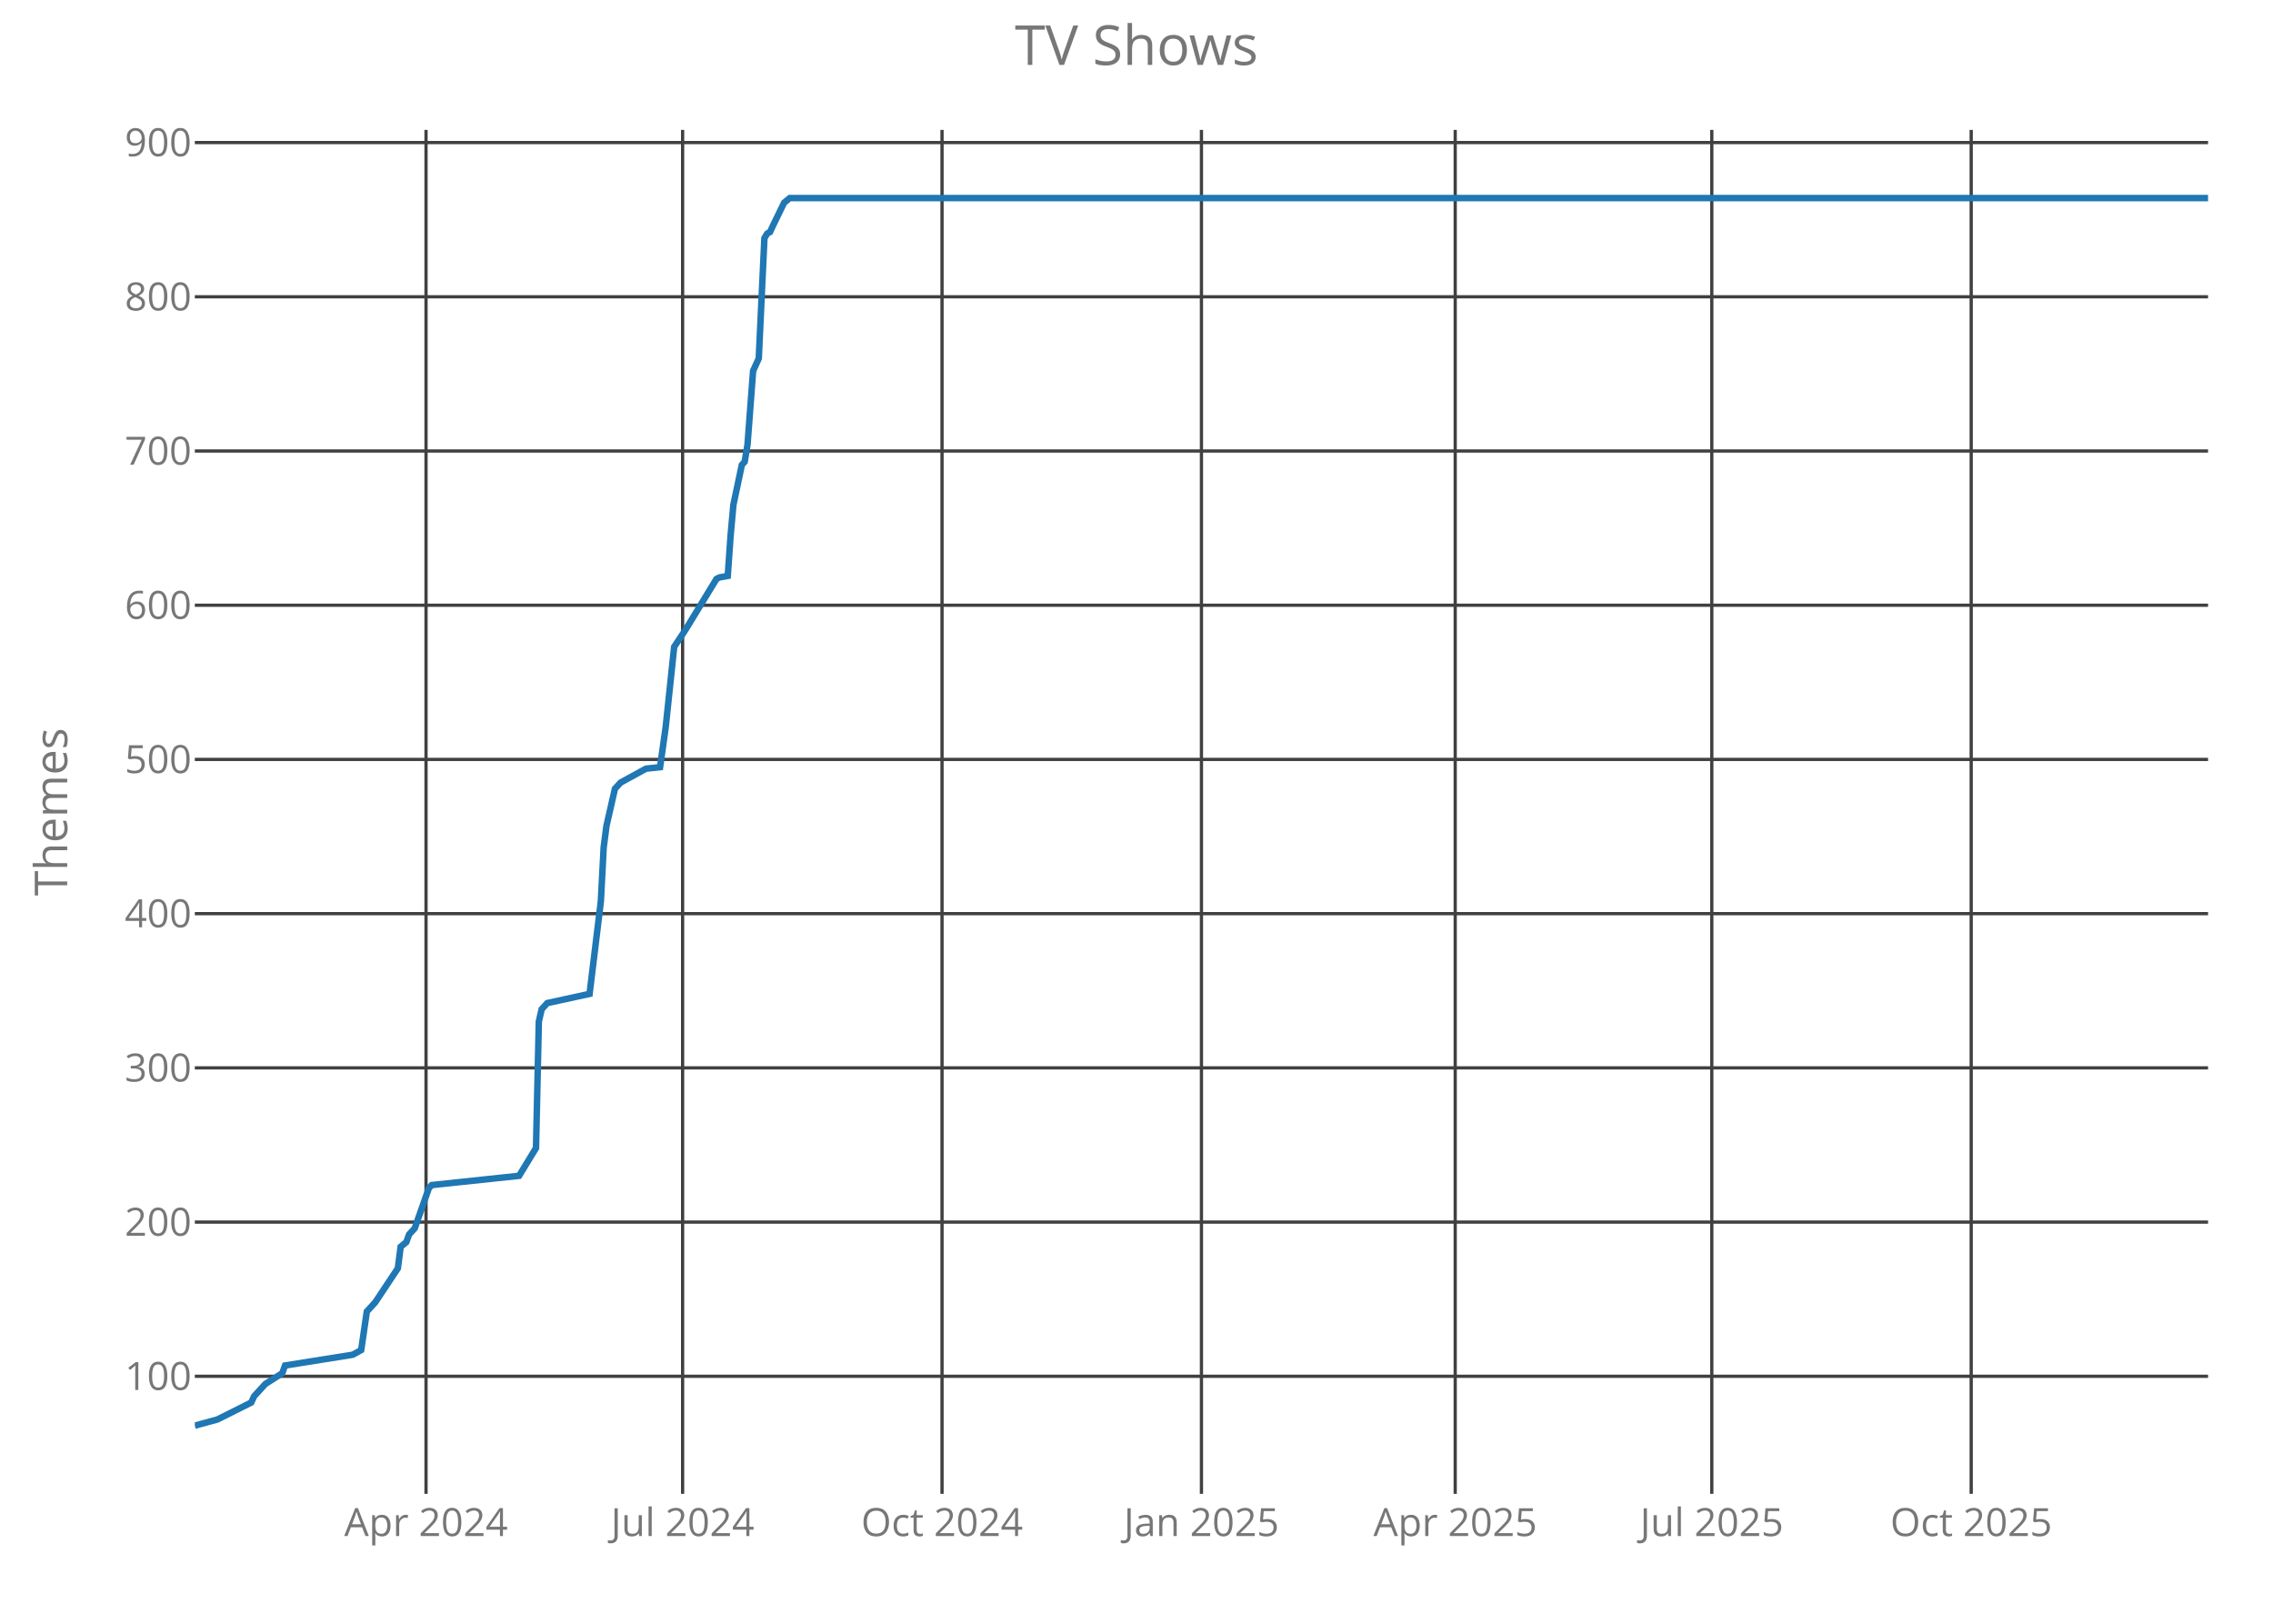
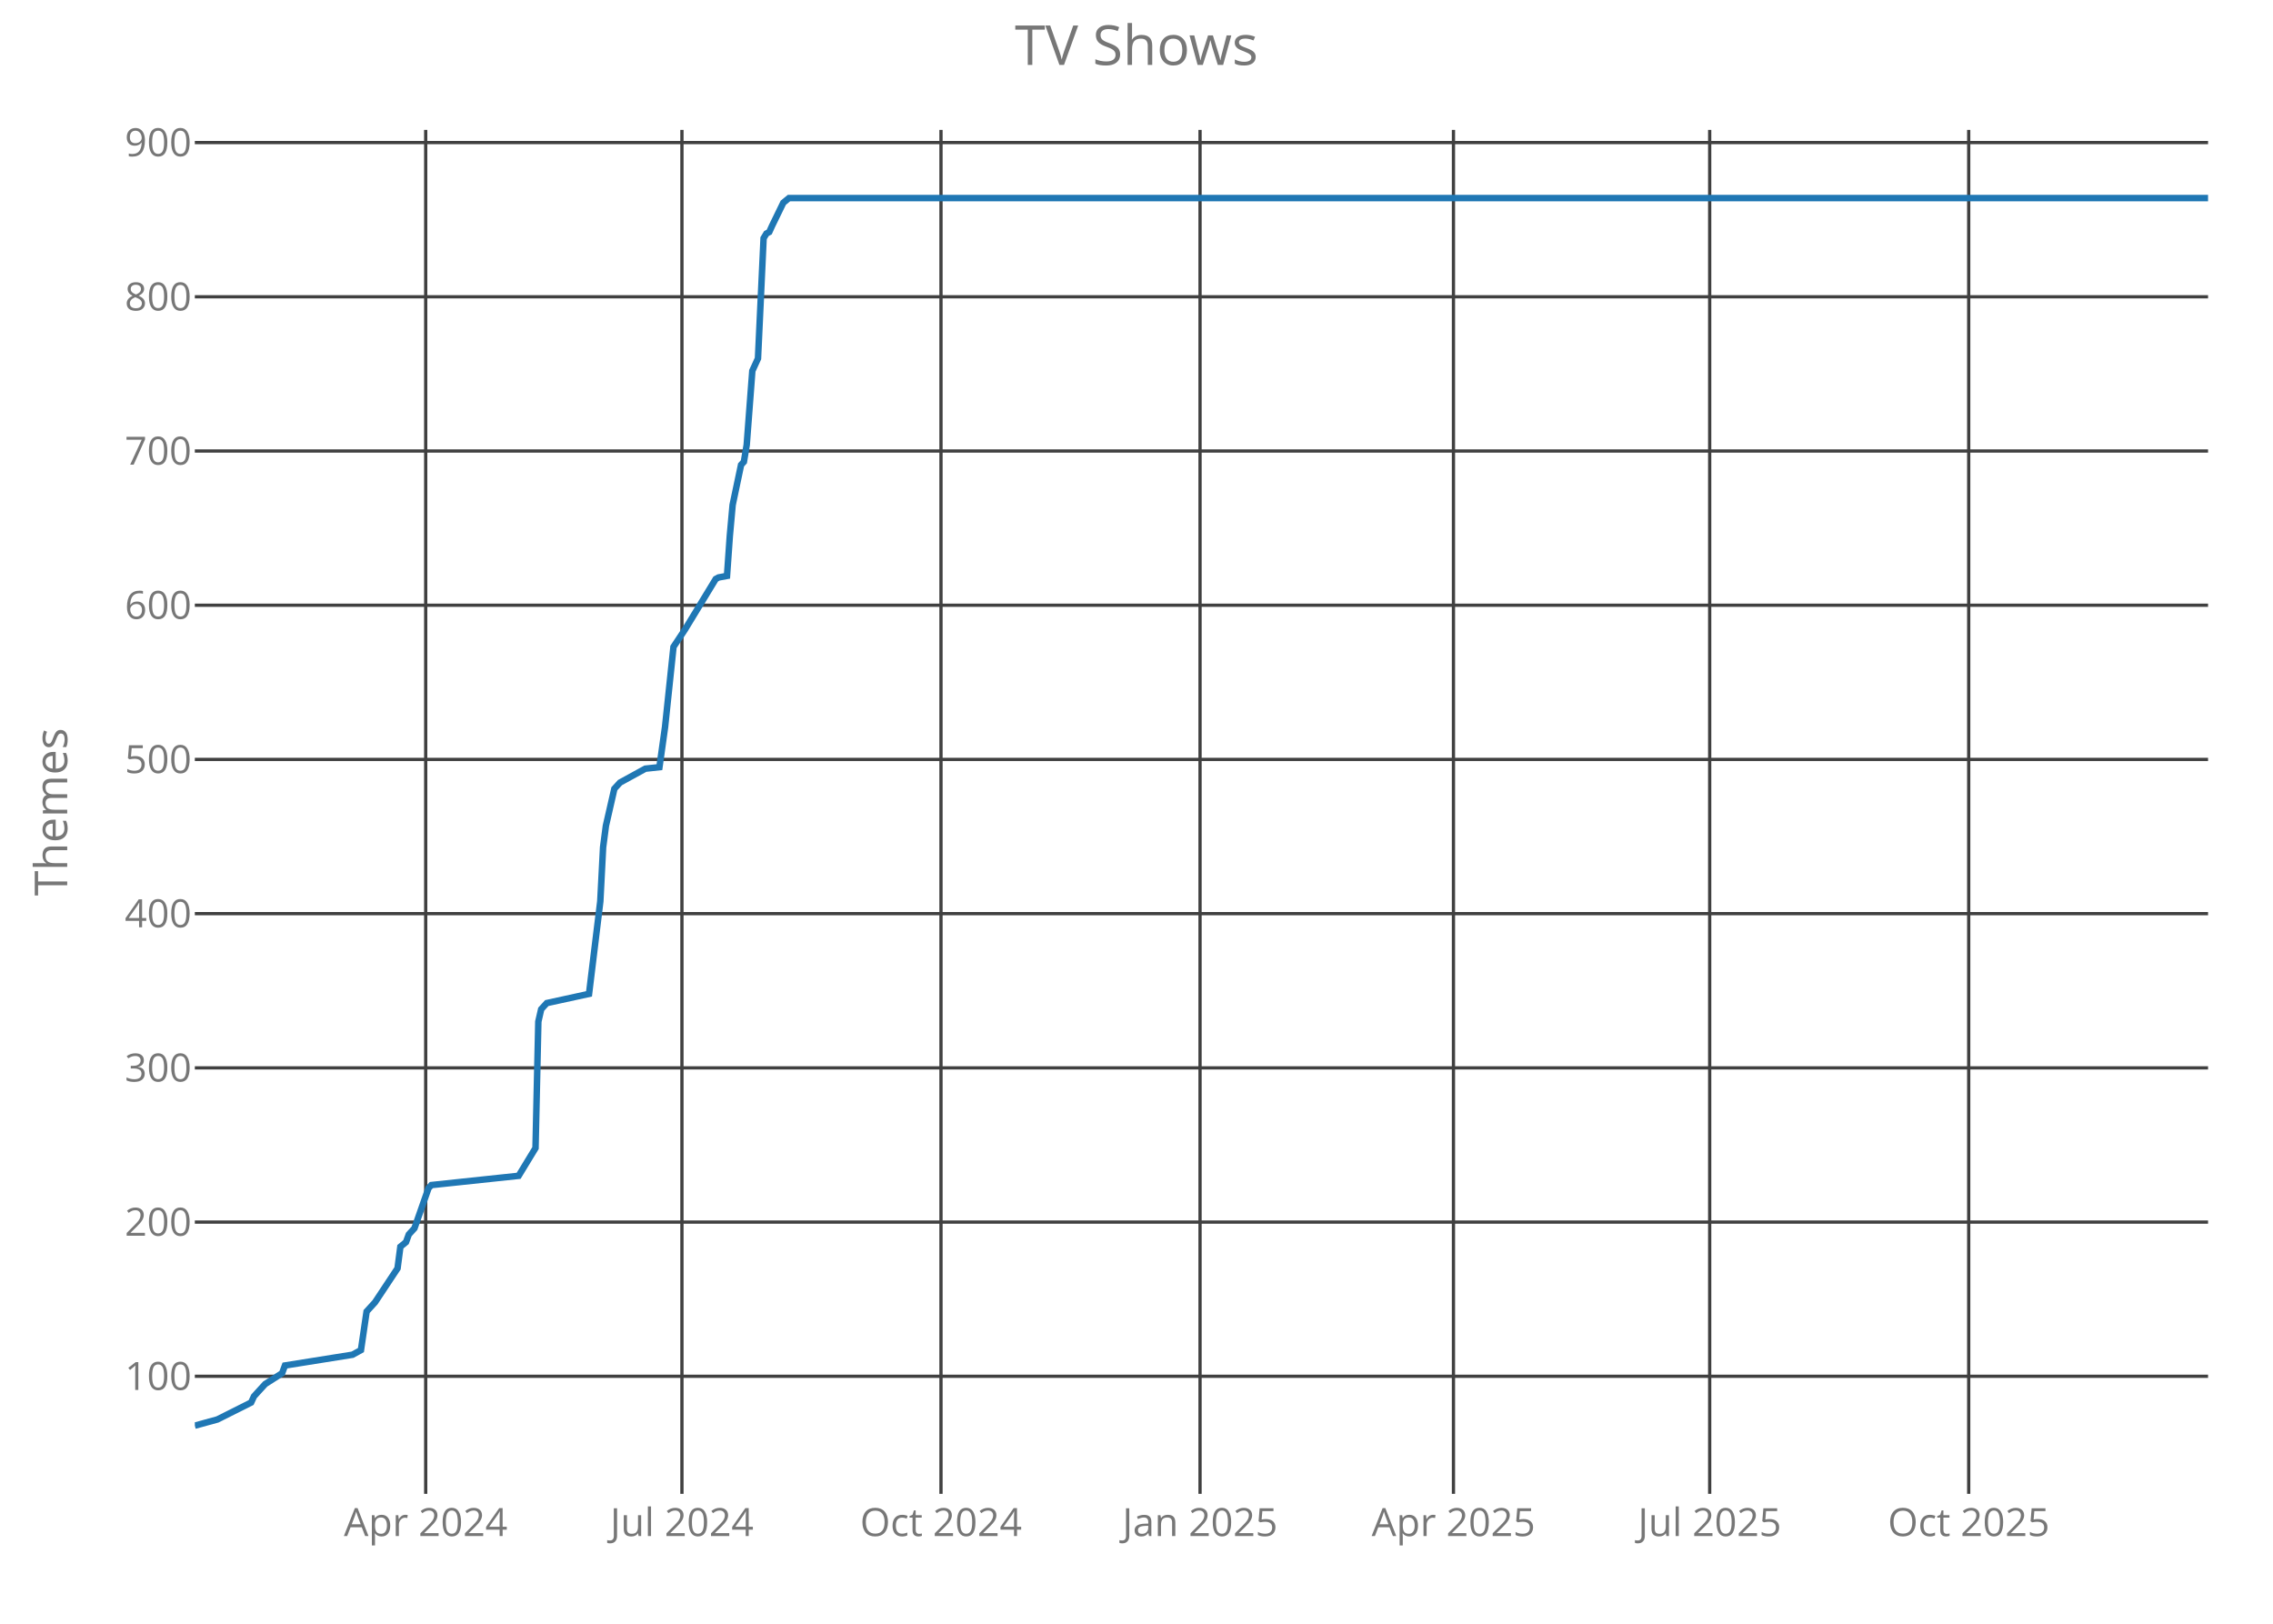
<svg xmlns="http://www.w3.org/2000/svg" class="main-svg" width="700" height="500" style="" viewBox="0 0 700 500">
  <rect x="0" y="0" width="700" height="500" style="fill: rgb(0, 0, 0); fill-opacity: 0;" />
-   <defs id="defs-912bcc">
+   <defs id="defs-092d41">
    <g class="clips">
-       <clipPath id="clip912bccxyplot" class="plotclip">
+       <clipPath id="clip092d41xyplot" class="plotclip">
        <rect width="620" height="420" />
      </clipPath>
-       <clipPath class="axesclip" id="clip912bccx">
+       <clipPath class="axesclip" id="clip092d41x">
        <rect x="60" y="0" width="620" height="500" />
      </clipPath>
-       <clipPath class="axesclip" id="clip912bccy">
+       <clipPath class="axesclip" id="clip092d41y">
        <rect x="0" y="40" width="700" height="420" />
      </clipPath>
-       <clipPath class="axesclip" id="clip912bccxy">
+       <clipPath class="axesclip" id="clip092d41xy">
        <rect x="60" y="40" width="620" height="420" />
      </clipPath>
    </g>
    <g class="gradients" />
  </defs>
  <g class="bglayer">
    <rect class="bg" x="60" y="40" width="620" height="420" style="fill: rgb(0, 0, 0); fill-opacity: 0; stroke-width: 0;" />
  </g>
  <g class="layer-below">
    <g class="imagelayer" />
    <g class="shapelayer" />
  </g>
  <g class="cartesianlayer">
    <g class="subplot xy">
      <g class="layer-subplot">
        <g class="shapelayer" />
        <g class="imagelayer" />
      </g>
      <g class="gridlayer">
        <g class="x">
-           <path class="xgrid crisp" transform="translate(131.2,0)" d="M0,40v420" style="stroke: rgb(64, 64, 64); stroke-opacity: 1; stroke-width: 1px;" />
-           <path class="xgrid crisp" transform="translate(210.22,0)" d="M0,40v420" style="stroke: rgb(64, 64, 64); stroke-opacity: 1; stroke-width: 1px;" />
-           <path class="xgrid crisp" transform="translate(290.11,0)" d="M0,40v420" style="stroke: rgb(64, 64, 64); stroke-opacity: 1; stroke-width: 1px;" />
-           <path class="xgrid crisp" transform="translate(370,0)" d="M0,40v420" style="stroke: rgb(64, 64, 64); stroke-opacity: 1; stroke-width: 1px;" />
-           <path class="xgrid crisp" transform="translate(448.15,0)" d="M0,40v420" style="stroke: rgb(64, 64, 64); stroke-opacity: 1; stroke-width: 1px;" />
-           <path class="xgrid crisp" transform="translate(527.17,0)" d="M0,40v420" style="stroke: rgb(64, 64, 64); stroke-opacity: 1; stroke-width: 1px;" />
-           <path class="xgrid crisp" transform="translate(607.06,0)" d="M0,40v420" style="stroke: rgb(64, 64, 64); stroke-opacity: 1; stroke-width: 1px;" />
+           <path class="xgrid crisp" transform="translate(131.1,0)" d="M0,40v420" style="stroke: rgb(64, 64, 64); stroke-opacity: 1; stroke-width: 1px;" />
+           <path class="xgrid crisp" transform="translate(210.01,0)" d="M0,40v420" style="stroke: rgb(64, 64, 64); stroke-opacity: 1; stroke-width: 1px;" />
+           <path class="xgrid crisp" transform="translate(289.79,0)" d="M0,40v420" style="stroke: rgb(64, 64, 64); stroke-opacity: 1; stroke-width: 1px;" />
+           <path class="xgrid crisp" transform="translate(369.57,0)" d="M0,40v420" style="stroke: rgb(64, 64, 64); stroke-opacity: 1; stroke-width: 1px;" />
+           <path class="xgrid crisp" transform="translate(447.61,0)" d="M0,40v420" style="stroke: rgb(64, 64, 64); stroke-opacity: 1; stroke-width: 1px;" />
+           <path class="xgrid crisp" transform="translate(526.52,0)" d="M0,40v420" style="stroke: rgb(64, 64, 64); stroke-opacity: 1; stroke-width: 1px;" />
+           <path class="xgrid crisp" transform="translate(606.29,0)" d="M0,40v420" style="stroke: rgb(64, 64, 64); stroke-opacity: 1; stroke-width: 1px;" />
        </g>
        <g class="y">
          <path class="ygrid crisp" transform="translate(0,423.8)" d="M60,0h620" style="stroke: rgb(64, 64, 64); stroke-opacity: 1; stroke-width: 1px;" />
          <path class="ygrid crisp" transform="translate(0,376.32)" d="M60,0h620" style="stroke: rgb(64, 64, 64); stroke-opacity: 1; stroke-width: 1px;" />
          <path class="ygrid crisp" transform="translate(0,328.83)" d="M60,0h620" style="stroke: rgb(64, 64, 64); stroke-opacity: 1; stroke-width: 1px;" />
          <path class="ygrid crisp" transform="translate(0,281.34)" d="M60,0h620" style="stroke: rgb(64, 64, 64); stroke-opacity: 1; stroke-width: 1px;" />
          <path class="ygrid crisp" transform="translate(0,233.85)" d="M60,0h620" style="stroke: rgb(64, 64, 64); stroke-opacity: 1; stroke-width: 1px;" />
          <path class="ygrid crisp" transform="translate(0,186.37)" d="M60,0h620" style="stroke: rgb(64, 64, 64); stroke-opacity: 1; stroke-width: 1px;" />
          <path class="ygrid crisp" transform="translate(0,138.88)" d="M60,0h620" style="stroke: rgb(64, 64, 64); stroke-opacity: 1; stroke-width: 1px;" />
          <path class="ygrid crisp" transform="translate(0,91.39)" d="M60,0h620" style="stroke: rgb(64, 64, 64); stroke-opacity: 1; stroke-width: 1px;" />
          <path class="ygrid crisp" transform="translate(0,43.9)" d="M60,0h620" style="stroke: rgb(64, 64, 64); stroke-opacity: 1; stroke-width: 1px;" />
        </g>
      </g>
      <g class="zerolinelayer" />
      <path class="xlines-below crisp" d="M0,0" style="fill: none;" />
      <path class="ylines-below crisp" d="M0,0" style="fill: none;" />
      <g class="overlines-below" />
      <g class="xaxislayer-below">
        <g class="xtick">
-           <text text-anchor="middle" x="0" y="473" transform="translate(131.2,0)" style="font-family: 'Open Sans'; font-size: 12px; fill: rgb(119, 119, 119); fill-opacity: 1; white-space: pre;">Apr 2024</text>
+           <text text-anchor="middle" x="0" y="473" transform="translate(131.1,0)" style="font-family: 'Open Sans'; font-size: 12px; fill: rgb(119, 119, 119); fill-opacity: 1; white-space: pre;">Apr 2024</text>
        </g>
        <g class="xtick">
-           <text text-anchor="middle" x="0" y="473" transform="translate(210.22,0)" style="font-family: 'Open Sans'; font-size: 12px; fill: rgb(119, 119, 119); fill-opacity: 1; white-space: pre;">Jul 2024</text>
+           <text text-anchor="middle" x="0" y="473" transform="translate(210.01,0)" style="font-family: 'Open Sans'; font-size: 12px; fill: rgb(119, 119, 119); fill-opacity: 1; white-space: pre;">Jul 2024</text>
        </g>
        <g class="xtick">
-           <text text-anchor="middle" x="0" y="473" transform="translate(290.11,0)" style="font-family: 'Open Sans'; font-size: 12px; fill: rgb(119, 119, 119); fill-opacity: 1; white-space: pre;">Oct 2024</text>
+           <text text-anchor="middle" x="0" y="473" transform="translate(289.79,0)" style="font-family: 'Open Sans'; font-size: 12px; fill: rgb(119, 119, 119); fill-opacity: 1; white-space: pre;">Oct 2024</text>
        </g>
        <g class="xtick">
-           <text text-anchor="middle" x="0" y="473" transform="translate(370,0)" style="font-family: 'Open Sans'; font-size: 12px; fill: rgb(119, 119, 119); fill-opacity: 1; white-space: pre;">Jan 2025</text>
+           <text text-anchor="middle" x="0" y="473" transform="translate(369.57,0)" style="font-family: 'Open Sans'; font-size: 12px; fill: rgb(119, 119, 119); fill-opacity: 1; white-space: pre;">Jan 2025</text>
        </g>
        <g class="xtick">
-           <text text-anchor="middle" x="0" y="473" transform="translate(448.15,0)" style="font-family: 'Open Sans'; font-size: 12px; fill: rgb(119, 119, 119); fill-opacity: 1; white-space: pre;">Apr 2025</text>
+           <text text-anchor="middle" x="0" y="473" transform="translate(447.61,0)" style="font-family: 'Open Sans'; font-size: 12px; fill: rgb(119, 119, 119); fill-opacity: 1; white-space: pre;">Apr 2025</text>
        </g>
        <g class="xtick">
-           <text text-anchor="middle" x="0" y="473" transform="translate(527.17,0)" style="font-family: 'Open Sans'; font-size: 12px; fill: rgb(119, 119, 119); fill-opacity: 1; white-space: pre;">Jul 2025</text>
+           <text text-anchor="middle" x="0" y="473" transform="translate(526.52,0)" style="font-family: 'Open Sans'; font-size: 12px; fill: rgb(119, 119, 119); fill-opacity: 1; white-space: pre;">Jul 2025</text>
        </g>
        <g class="xtick">
-           <text text-anchor="middle" x="0" y="473" transform="translate(607.06,0)" style="font-family: 'Open Sans'; font-size: 12px; fill: rgb(119, 119, 119); fill-opacity: 1; white-space: pre;">Oct 2025</text>
+           <text text-anchor="middle" x="0" y="473" transform="translate(606.29,0)" style="font-family: 'Open Sans'; font-size: 12px; fill: rgb(119, 119, 119); fill-opacity: 1; white-space: pre;">Oct 2025</text>
        </g>
      </g>
      <g class="yaxislayer-below">
        <g class="ytick">
          <text text-anchor="end" x="59" y="4.2" transform="translate(0,423.8)" style="font-family: 'Open Sans'; font-size: 12px; fill: rgb(119, 119, 119); fill-opacity: 1; white-space: pre;">100</text>
        </g>
        <g class="ytick">
          <text text-anchor="end" x="59" y="4.2" transform="translate(0,376.32)" style="font-family: 'Open Sans'; font-size: 12px; fill: rgb(119, 119, 119); fill-opacity: 1; white-space: pre;">200</text>
        </g>
        <g class="ytick">
          <text text-anchor="end" x="59" y="4.2" transform="translate(0,328.83)" style="font-family: 'Open Sans'; font-size: 12px; fill: rgb(119, 119, 119); fill-opacity: 1; white-space: pre;">300</text>
        </g>
        <g class="ytick">
          <text text-anchor="end" x="59" y="4.2" transform="translate(0,281.34)" style="font-family: 'Open Sans'; font-size: 12px; fill: rgb(119, 119, 119); fill-opacity: 1; white-space: pre;">400</text>
        </g>
        <g class="ytick">
          <text text-anchor="end" x="59" y="4.2" transform="translate(0,233.85)" style="font-family: 'Open Sans'; font-size: 12px; fill: rgb(119, 119, 119); fill-opacity: 1; white-space: pre;">500</text>
        </g>
        <g class="ytick">
          <text text-anchor="end" x="59" y="4.2" transform="translate(0,186.37)" style="font-family: 'Open Sans'; font-size: 12px; fill: rgb(119, 119, 119); fill-opacity: 1; white-space: pre;">600</text>
        </g>
        <g class="ytick">
          <text text-anchor="end" x="59" y="4.2" transform="translate(0,138.88)" style="font-family: 'Open Sans'; font-size: 12px; fill: rgb(119, 119, 119); fill-opacity: 1; white-space: pre;">700</text>
        </g>
        <g class="ytick">
          <text text-anchor="end" x="59" y="4.2" transform="translate(0,91.39)" style="font-family: 'Open Sans'; font-size: 12px; fill: rgb(119, 119, 119); fill-opacity: 1; white-space: pre;">800</text>
        </g>
        <g class="ytick">
          <text text-anchor="end" x="59" y="4.2" transform="translate(0,43.9)" style="font-family: 'Open Sans'; font-size: 12px; fill: rgb(119, 119, 119); fill-opacity: 1; white-space: pre;">900</text>
        </g>
      </g>
      <g class="overaxes-below" />
-       <g class="plot" transform="translate(60,40)" clip-path="url('#clip912bccxyplot')">
+       <g class="plot" transform="translate(60,40)" clip-path="url('#clip092d41xyplot')">
        <g class="scatterlayer mlayer">
-           <g class="trace scatter traced5cc74" style="stroke-miterlimit: 2; opacity: 1;">
+           <g class="trace scatter trace2c9318" style="stroke-miterlimit: 2; opacity: 1;">
            <g class="fills" />
            <g class="errorbars" />
            <g class="lines">
-               <path class="js-line" d="M0,399L6.95,397.1L17.37,391.88L18.24,389.98L19.97,388.08L21.71,386.18L26.92,382.85L27.79,380.48L48.63,377.16L51.23,375.73L52.97,363.86L55.57,361.01L62.52,350.56L63.39,343.91L65.13,342.49L65.99,340.12L67.73,338.22L72.07,325.87L72.94,324.92L99.86,322.07L105.07,313.52L105.94,274.58L106.81,270.78L108.54,268.88L121.57,266.04L125.04,237.54L125.91,220.92L126.78,214.27L129.38,202.88L131.12,200.98L138.94,196.7L143.28,196.23L145.01,183.88L147.62,159.19L151.09,153.96L160.64,138.29L161.51,137.82L164.12,137.34L164.99,125L165.85,115.5L168.46,103.15L169.33,102.2L170.2,96.98L171.93,74.19L173.67,70.39L175.41,33.35L176.27,31.92L177.14,31.45L178.01,29.55L181.48,22.42L183.22,21L620,21" style="vector-effect: non-scaling-stroke; fill: none; stroke: rgb(31, 119, 180); stroke-opacity: 1; stroke-width: 2px; opacity: 1;" />
+               <path class="js-line" d="M0,399L6.94,397.1L17.34,391.88L18.21,389.98L19.94,388.08L21.68,386.18L26.88,382.85L27.75,380.48L48.56,377.16L51.16,375.73L52.9,363.86L55.5,361.01L62.43,350.56L63.3,343.91L65.03,342.49L65.9,340.12L67.64,338.22L71.97,325.87L72.84,324.92L99.72,322.07L104.92,313.52L105.79,274.58L106.66,270.78L108.39,268.88L121.4,266.04L124.87,237.54L125.73,220.92L126.6,214.27L129.2,202.88L130.94,200.98L138.74,196.7L143.08,196.23L144.81,183.88L147.41,159.19L150.88,153.96L160.42,138.29L161.29,137.82L163.89,137.34L164.76,125L165.62,115.5L168.22,103.15L169.09,102.2L169.96,96.98L171.69,74.19L173.43,70.39L175.16,33.35L176.03,31.92L176.9,31.45L177.76,29.55L181.23,22.42L182.97,21L620,21" style="vector-effect: non-scaling-stroke; fill: none; stroke: rgb(31, 119, 180); stroke-opacity: 1; stroke-width: 2px; opacity: 1;" />
            </g>
            <g class="points" />
            <g class="text" />
          </g>
        </g>
      </g>
      <g class="overplot" />
      <path class="xlines-above" />
      <path class="ylines-above" />
      <g class="overlines-above" />
      <g class="xaxislayer-above" />
      <g class="yaxislayer-above" />
      <g class="overaxes-above" />
    </g>
  </g>
  <g class="polarlayer" />
  <g class="ternarylayer" />
  <g class="geolayer" />
  <g class="funnelarealayer" />
  <g class="pielayer" />
  <g class="treemaplayer" />
  <g class="sunburstlayer" />
  <g class="glimages" />
-   <defs id="topdefs-912bcc">
+   <defs id="topdefs-092d41">
    <g class="clips" />
  </defs>
  <g class="layer-above">
    <g class="imagelayer" />
    <g class="shapelayer" />
  </g>
  <g class="infolayer">
    <g class="g-gtitle">
      <text class="gtitle" x="350" y="20" text-anchor="middle" dy="0em" style="font-family: 'Open Sans'; font-size: 17px; fill: rgb(119, 119, 119); opacity: 1; font-weight: normal; white-space: pre;">TV Shows</text>
    </g>
    <g class="g-xtitle" />
    <g class="g-ytitle">
      <text class="ytitle" transform="rotate(-90,20.7,250)" x="20.7" y="250" text-anchor="middle" style="font-family: 'Open Sans'; font-size: 14px; fill: rgb(119, 119, 119); opacity: 1; font-weight: normal; white-space: pre;">Themes</text>
    </g>
  </g>
</svg>
